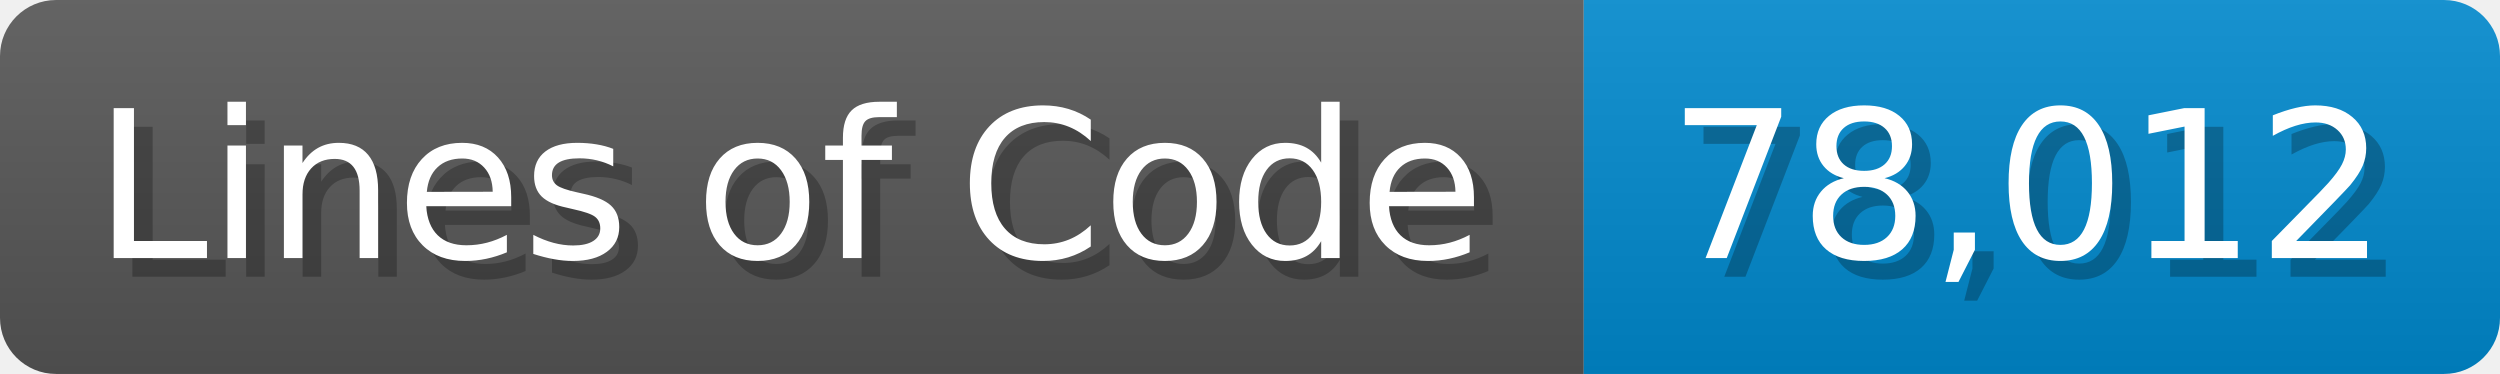
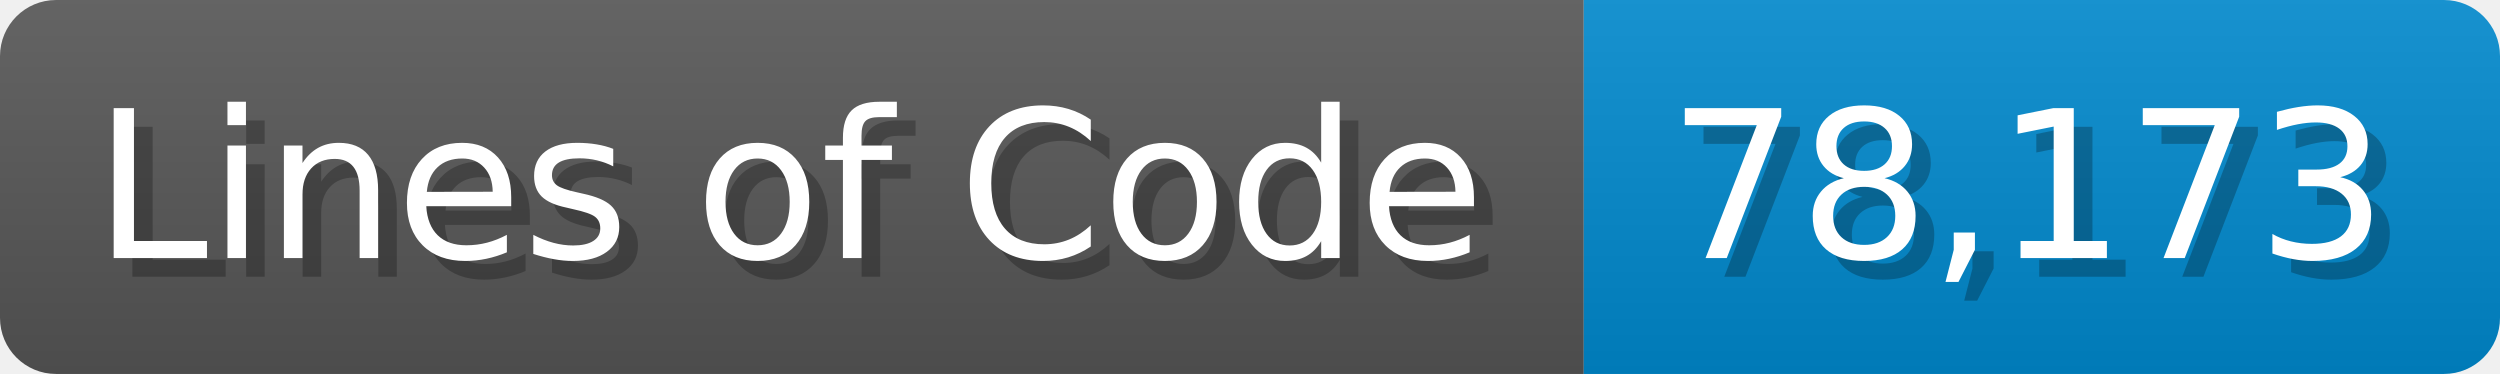
<svg xmlns="http://www.w3.org/2000/svg" width="133.7" height="20" viewBox="0 0 1337 200">
  <linearGradient id="a" x2="0" y2="100%">
    <stop offset="0" stop-opacity=".1" stop-color="#EEE" />
    <stop offset="1" stop-opacity=".1" />
  </linearGradient>
  <mask id="m">
    <rect width="1337" height="200" rx="30" fill="#FFF" />
  </mask>
  <g mask="url(#m)">
    <rect width="847" height="200" fill="#555" />
    <rect width="490" height="200" fill="#08C" x="847" />
    <rect width="1337" height="200" fill="url(#a)" />
  </g>
  <g fill="#fff" text-anchor="start" font-family="Verdana,DejaVu Sans,sans-serif" font-size="110">
    <text x="60" y="148" textLength="747" fill="#000" opacity="0.25">Lines of Code</text>
    <text x="50" y="138" textLength="747">Lines of Code</text>
-     <text x="902" y="148" textLength="390" fill="#000" opacity="0.25">78,012</text>
-     <text x="892" y="138" textLength="390">78,012</text>
+     <text x="902" y="148" textLength="390" fill="#000" opacity="0.25">78,173</text>
+     <text x="892" y="138" textLength="390">78,173</text>
  </g>
</svg>
